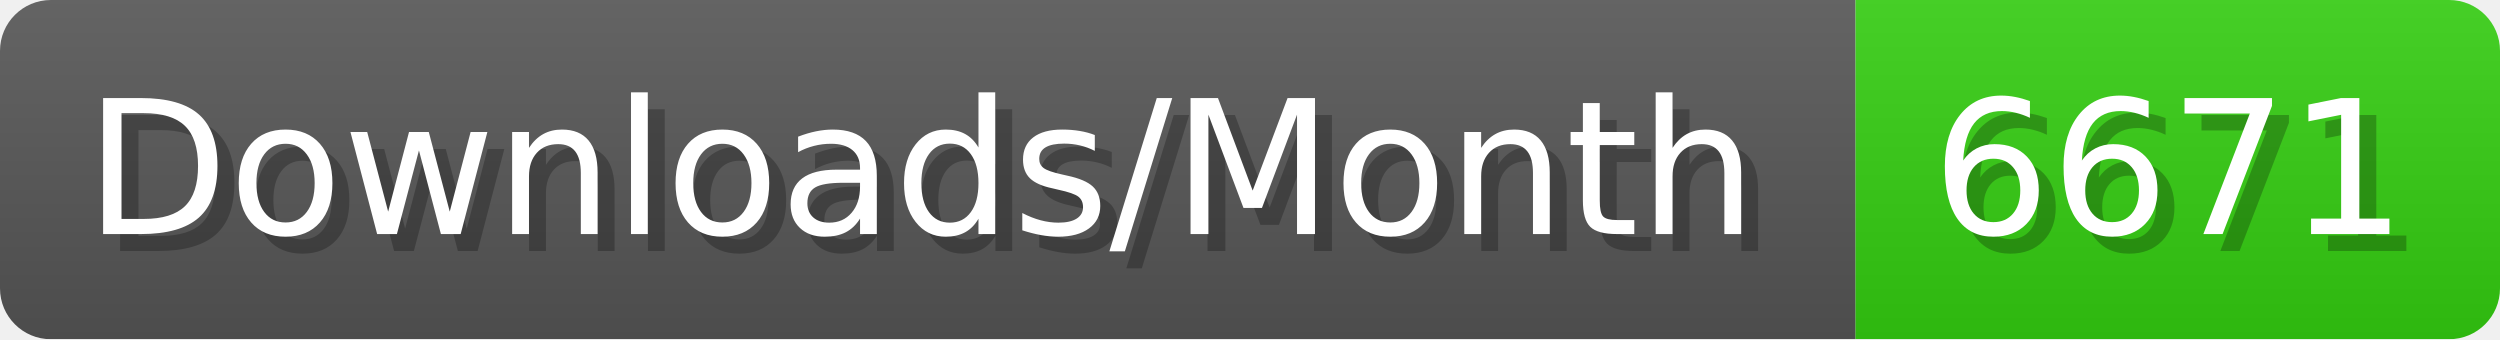
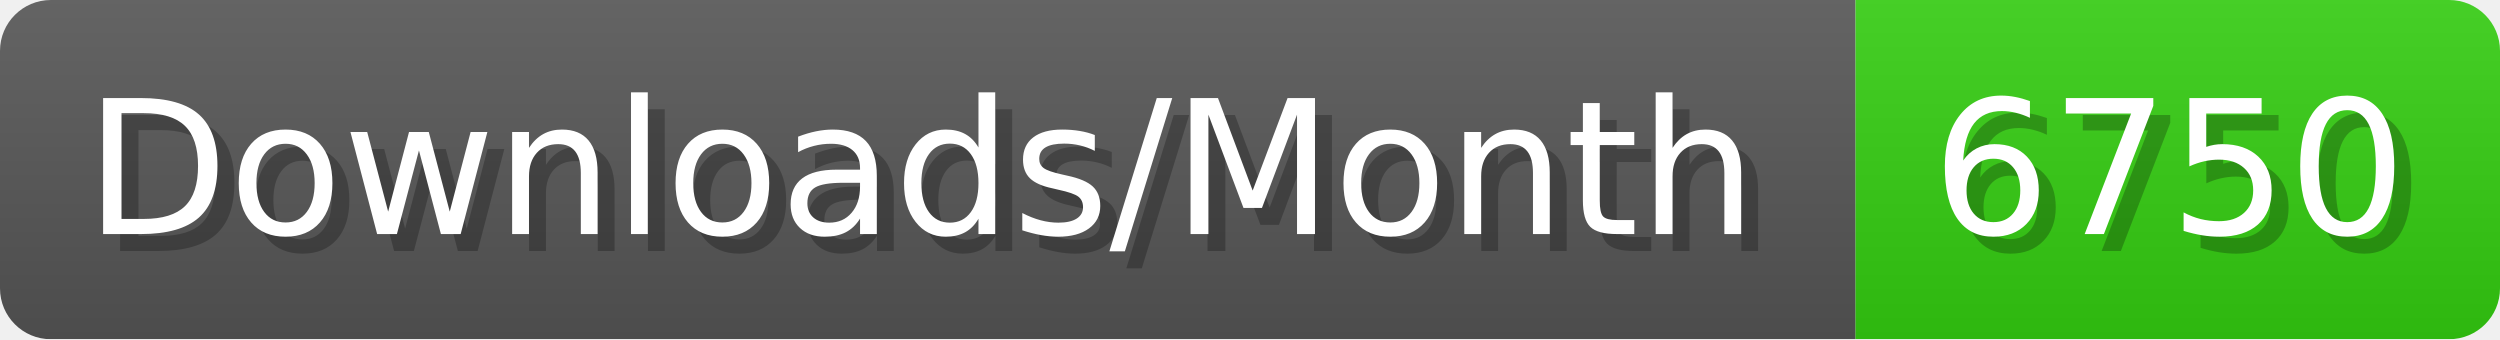
- <svg xmlns="http://www.w3.org/2000/svg" width="147.4" height="20" viewBox="0 0 1474 200" role="img" aria-label="Downloads/Month: 6671">
+ <svg xmlns="http://www.w3.org/2000/svg" width="147.4" height="20" viewBox="0 0 1474 200" role="img" aria-label="Downloads/Month: 6750">
  <linearGradient id="YlXUI" x2="0" y2="100%">
    <stop offset="0" stop-opacity=".1" stop-color="#EEE" />
    <stop offset="1" stop-opacity=".1" />
  </linearGradient>
  <mask id="JHhop">
    <rect width="1474" height="200" rx="30" fill="#FFF" />
  </mask>
  <g mask="url(#JHhop)">
    <rect width="1094" height="200" fill="#555" />
    <rect width="380" height="200" fill="#3C1" x="1094" />
    <rect width="1474" height="200" fill="url(#YlXUI)" />
  </g>
  <g aria-hidden="true" fill="#fff" text-anchor="start" font-family="Verdana,DejaVu Sans,sans-serif" font-size="110">
    <text x="60" y="148" textLength="994" fill="#000" opacity="0.25">Downloads/Month</text>
    <text x="50" y="138" textLength="994">Downloads/Month</text>
-     <text x="1149" y="148" textLength="280" fill="#000" opacity="0.25">6671</text>
-     <text x="1139" y="138" textLength="280">6671</text>
+     <text x="1149" y="148" textLength="280" fill="#000" opacity="0.25">6750</text>
+     <text x="1139" y="138" textLength="280">6750</text>
  </g>
</svg>
